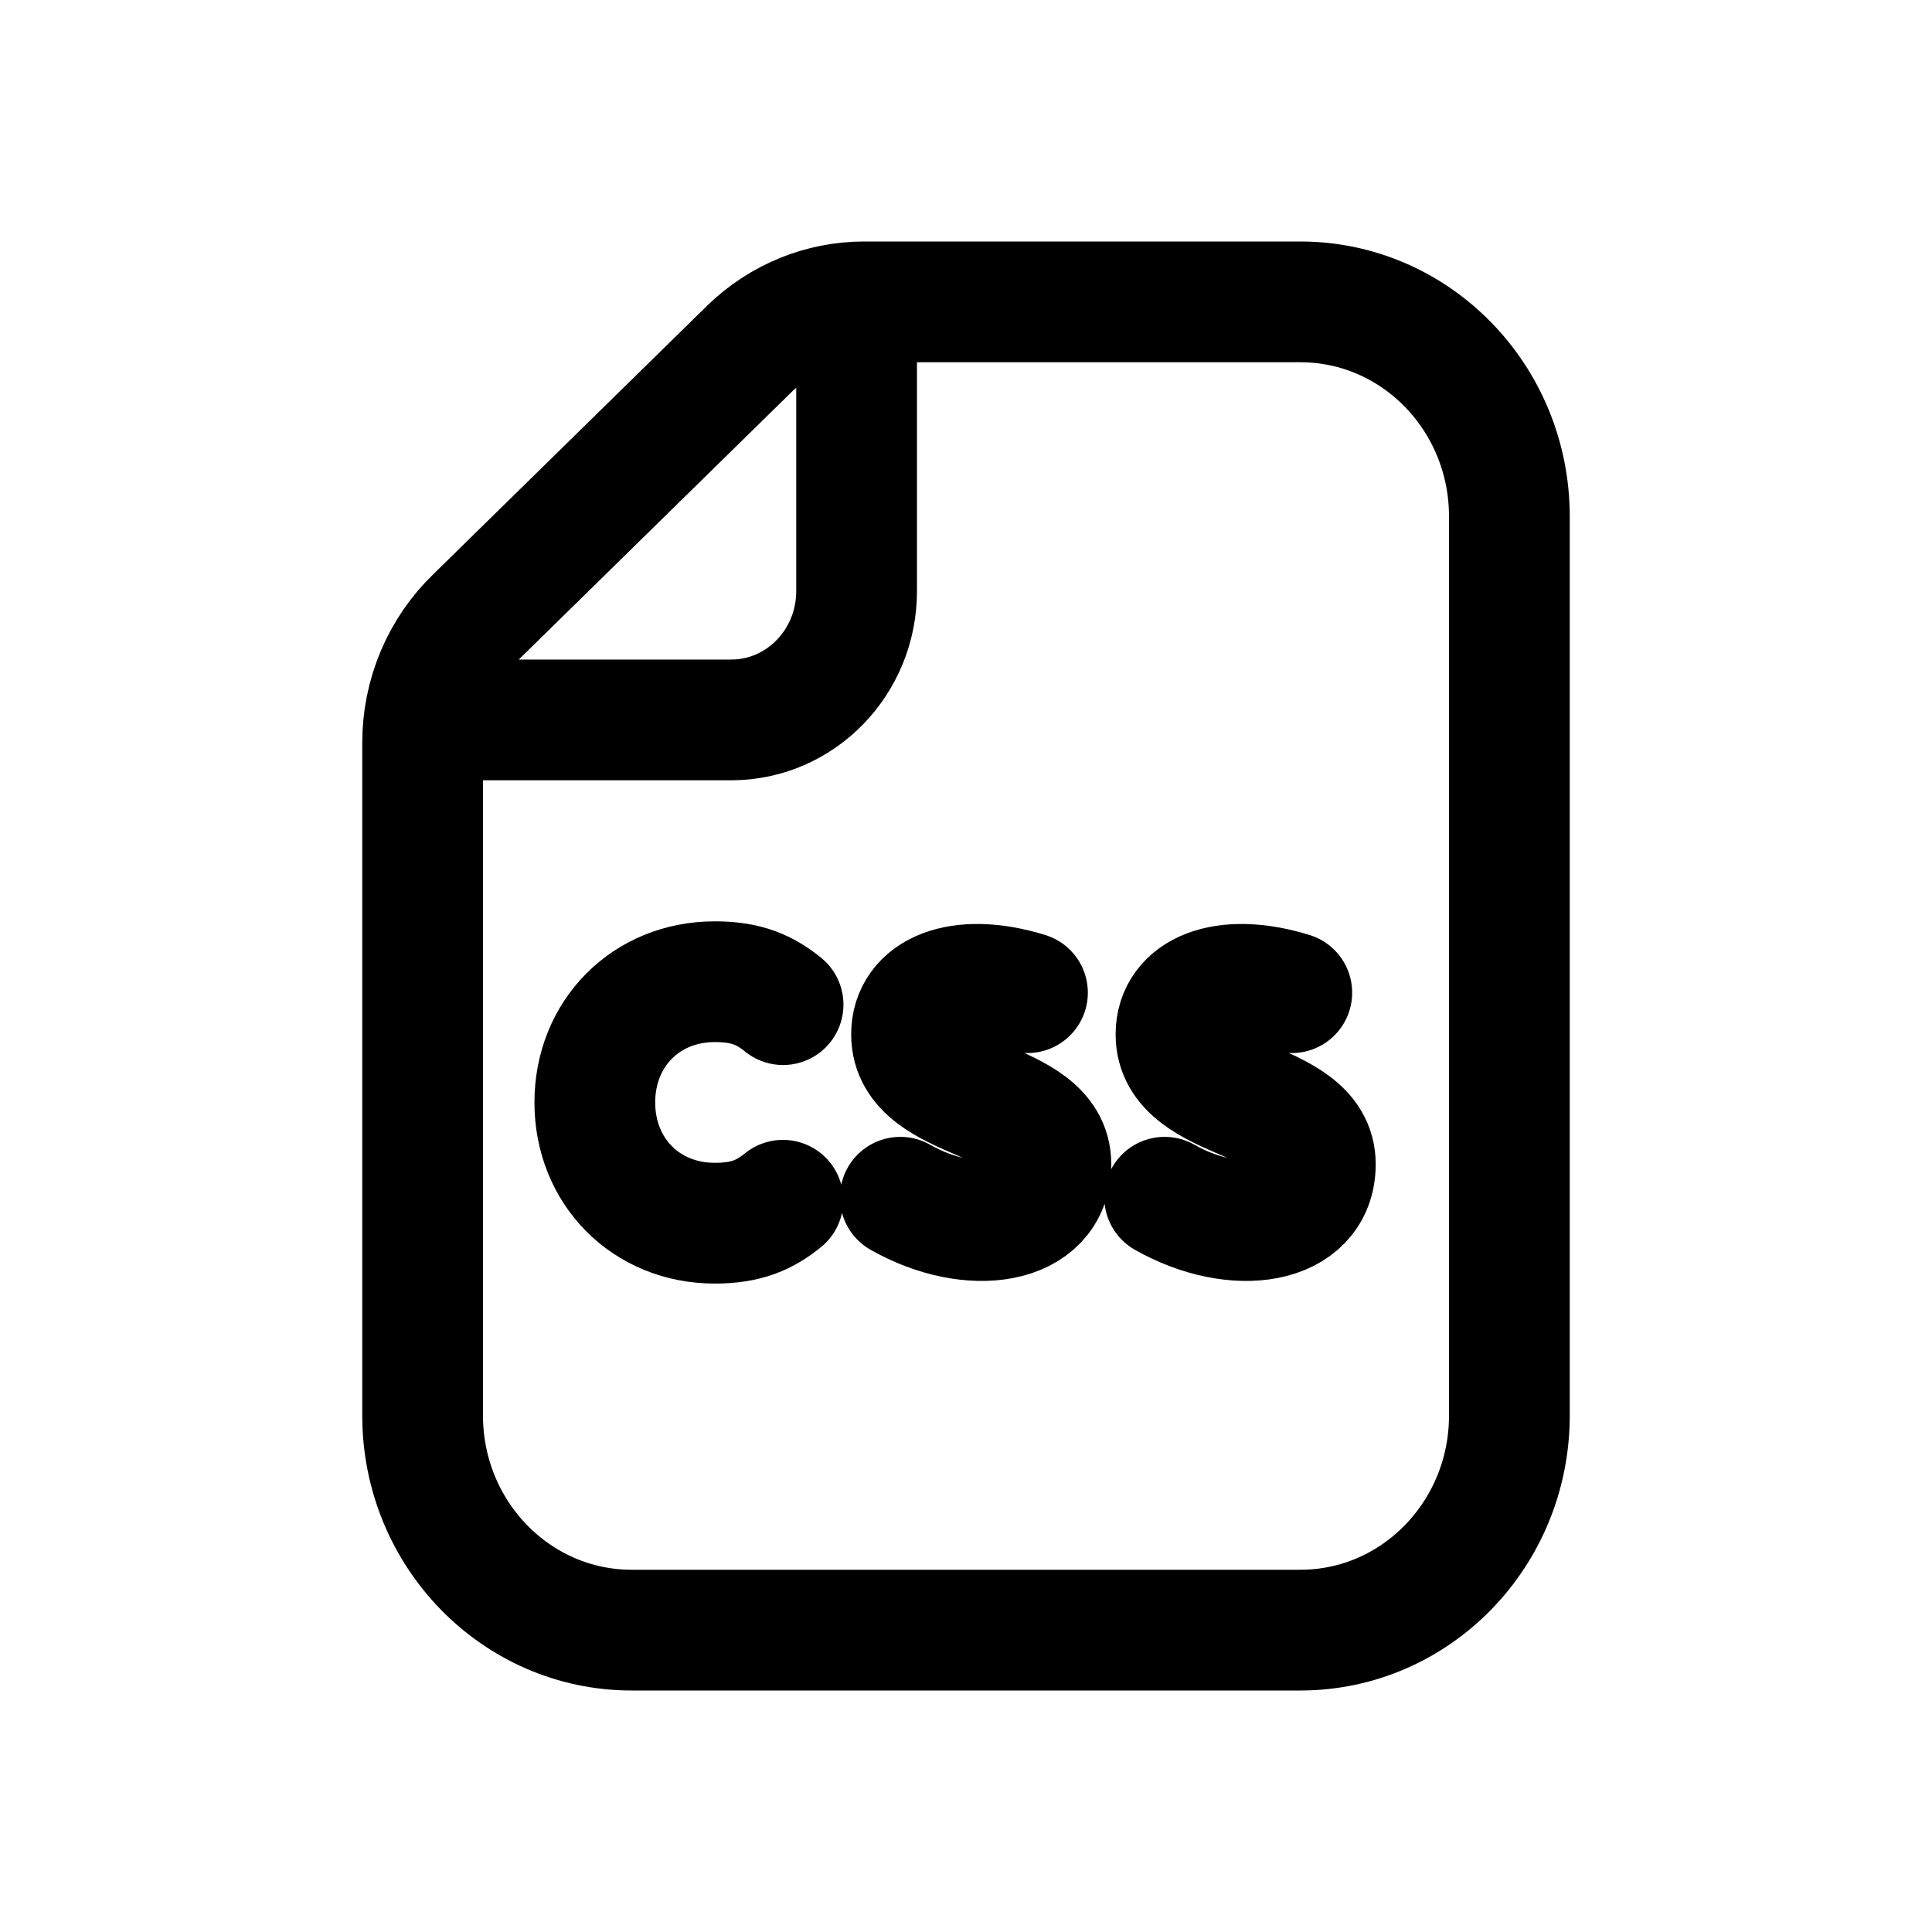
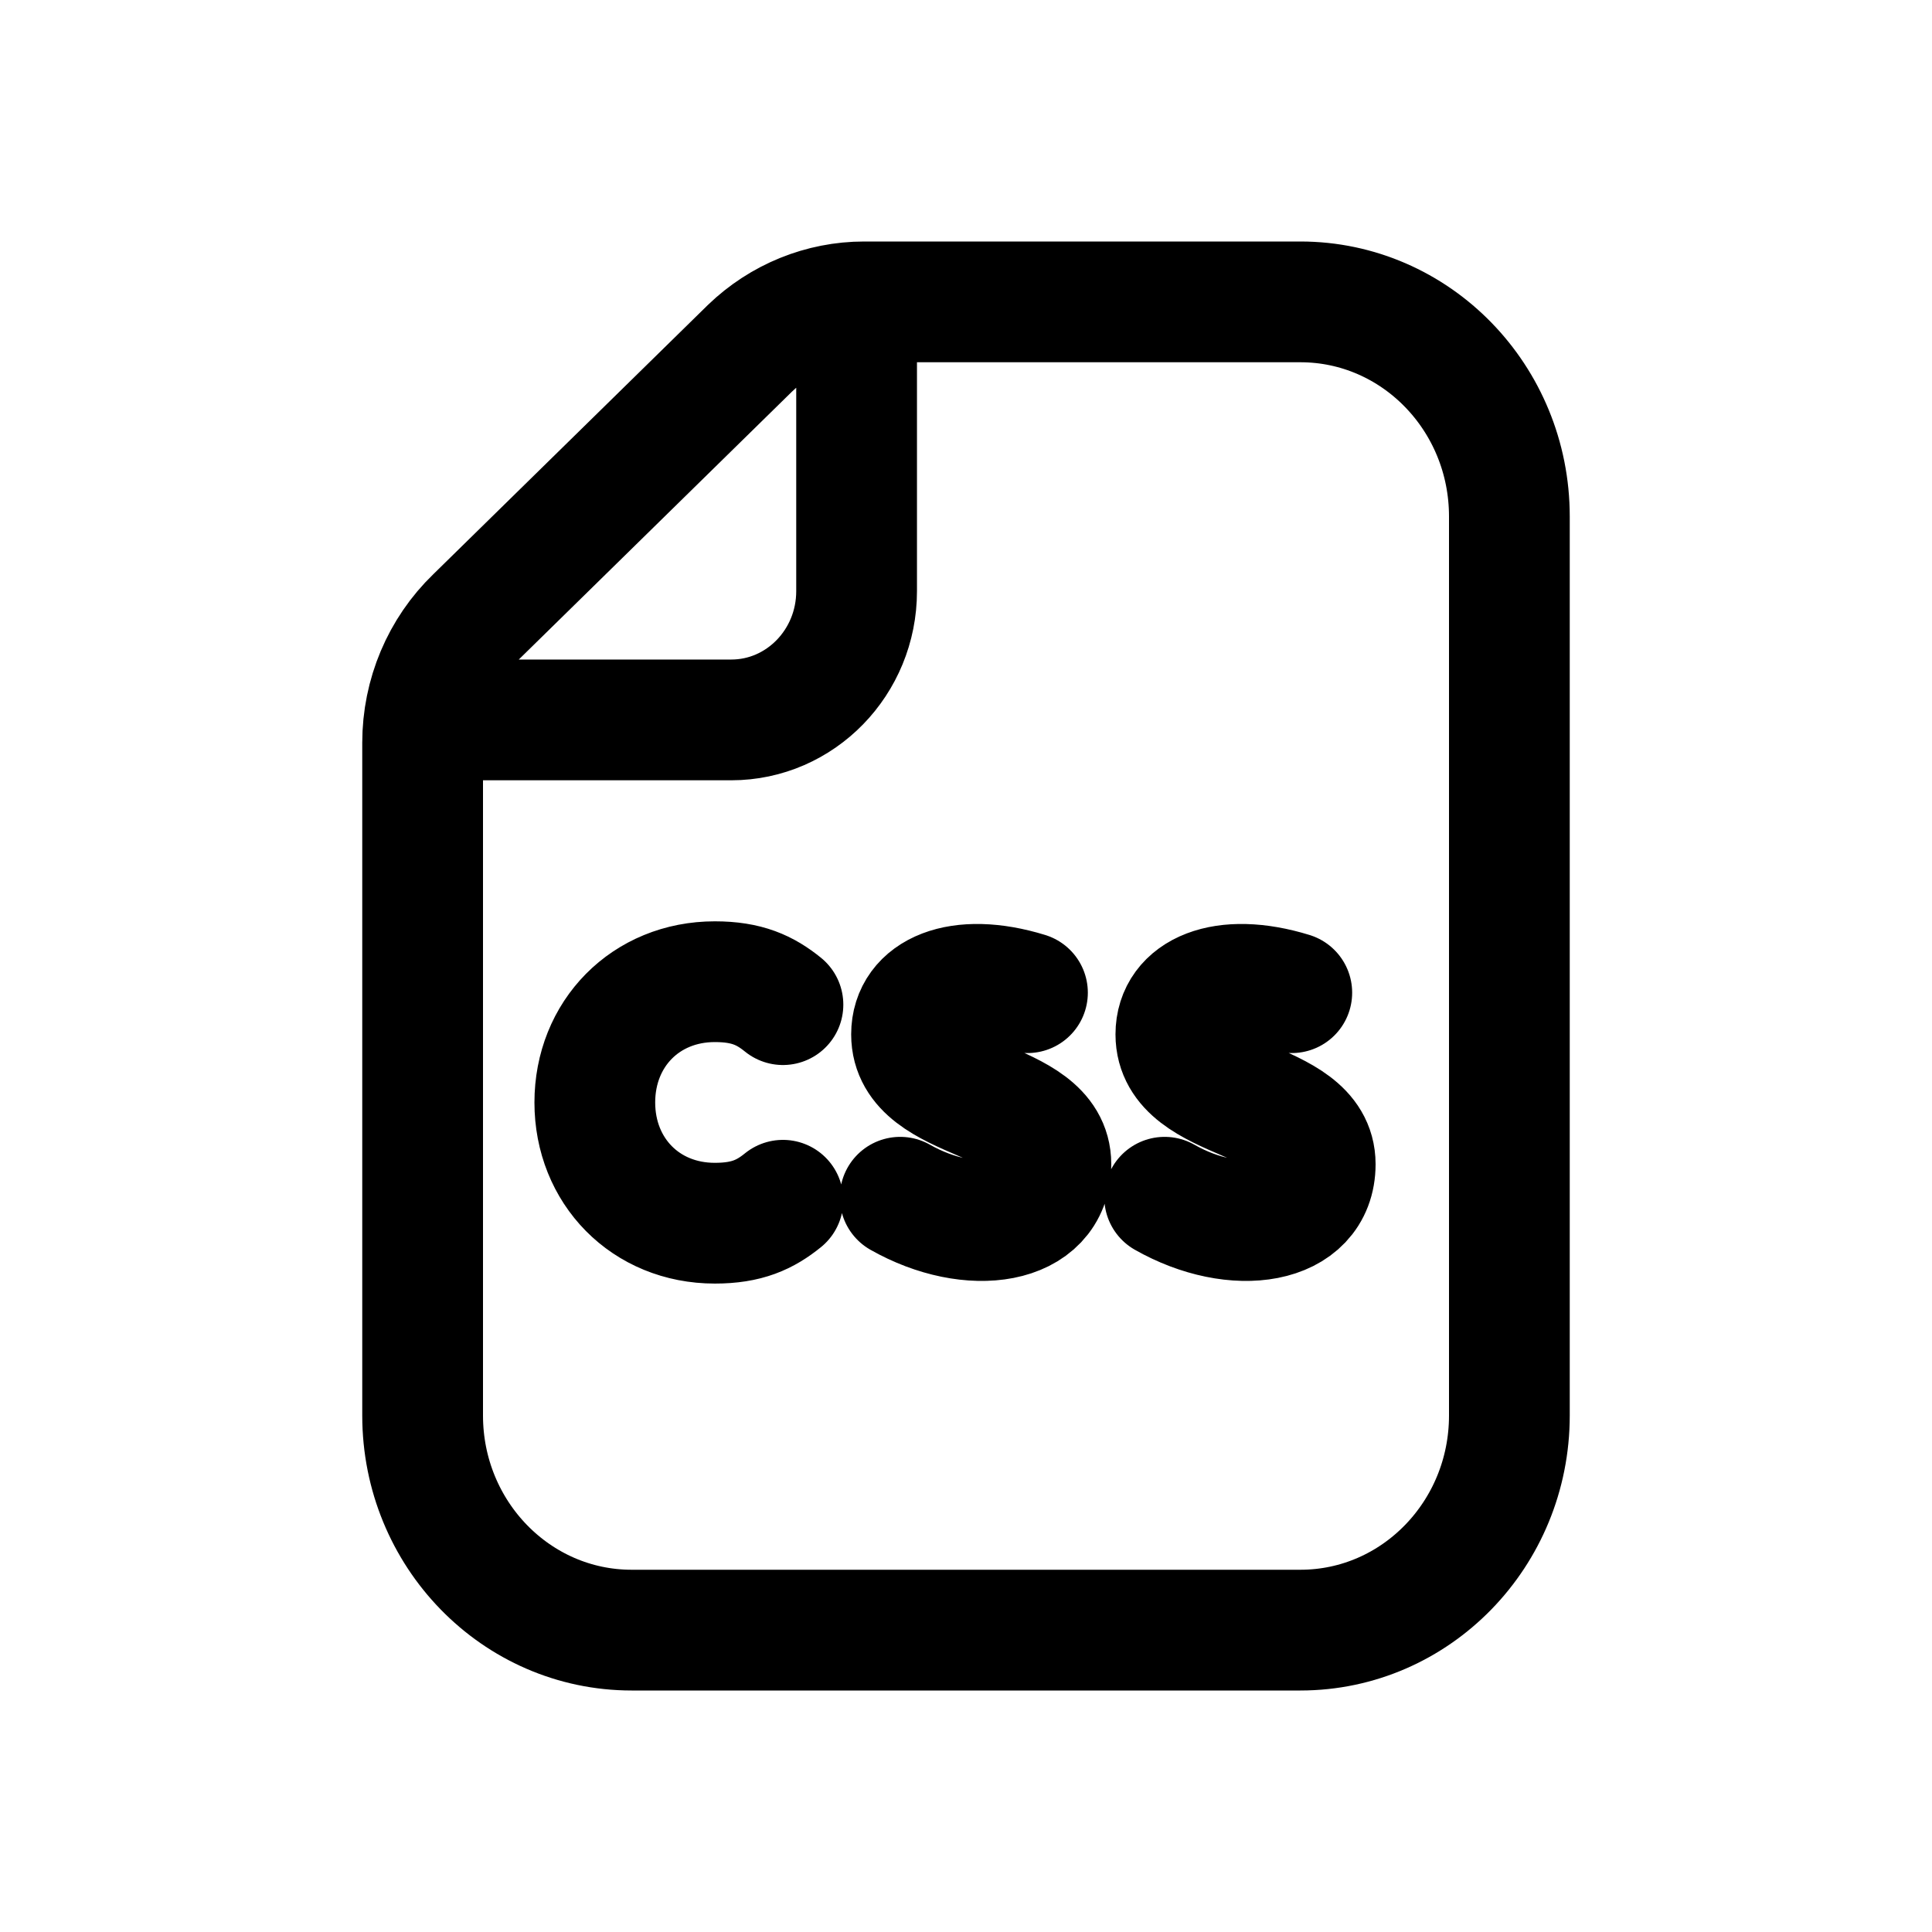
<svg xmlns="http://www.w3.org/2000/svg" width="16" height="16" viewBox="0 0 16 16" fill="none">
  <g id="Media=css, Size=16px, weight=light">
    <path id="paper" d="M7.094 2.505V4.896C7.094 5.484 6.629 5.962 6.056 5.962H3.513M10.769 13.5H5.231C4.275 13.5 3.5 12.704 3.5 11.723V6.151C3.5 5.758 3.658 5.383 3.937 5.114L6.21 2.885C6.467 2.637 6.806 2.5 7.157 2.5H10.769C11.725 2.5 12.5 3.296 12.5 4.277V11.723C12.5 12.704 11.725 13.5 10.769 13.5Z" stroke="black" stroke-linecap="round" stroke-linejoin="round" />
-     <path id="Vector" d="M6.484 9.94C6.337 10.059 6.186 10.13 5.92 10.13C5.347 10.13 4.926 9.698 4.926 9.13C4.926 8.561 5.347 8.13 5.921 8.13C6.186 8.13 6.338 8.201 6.485 8.32M8.509 8.221C7.942 8.046 7.549 8.219 7.549 8.566C7.549 9.154 8.703 9.069 8.703 9.641C8.703 10.148 8.04 10.247 7.456 9.915M10.698 8.221C10.131 8.046 9.739 8.219 9.739 8.566C9.739 9.154 10.893 9.069 10.893 9.641C10.893 10.148 10.23 10.247 9.645 9.915" stroke="black" stroke-linecap="round" stroke-linejoin="round" />
+     <path id="Vector" d="M6.484 9.94C6.337 10.059 6.186 10.13 5.92 10.13C5.346 10.13 4.926 9.698 4.926 9.13C4.926 8.561 5.347 8.13 5.92 8.13C6.186 8.13 6.337 8.201 6.484 8.32M8.509 8.221C7.941 8.046 7.549 8.219 7.549 8.566C7.549 9.154 8.703 9.069 8.703 9.641C8.703 10.148 8.04 10.247 7.455 9.915M10.698 8.221C10.131 8.046 9.738 8.219 9.738 8.566C9.738 9.154 10.892 9.069 10.892 9.641C10.892 10.148 10.229 10.247 9.645 9.915" stroke="black" stroke-linecap="round" stroke-linejoin="round" />
  </g>
</svg>
